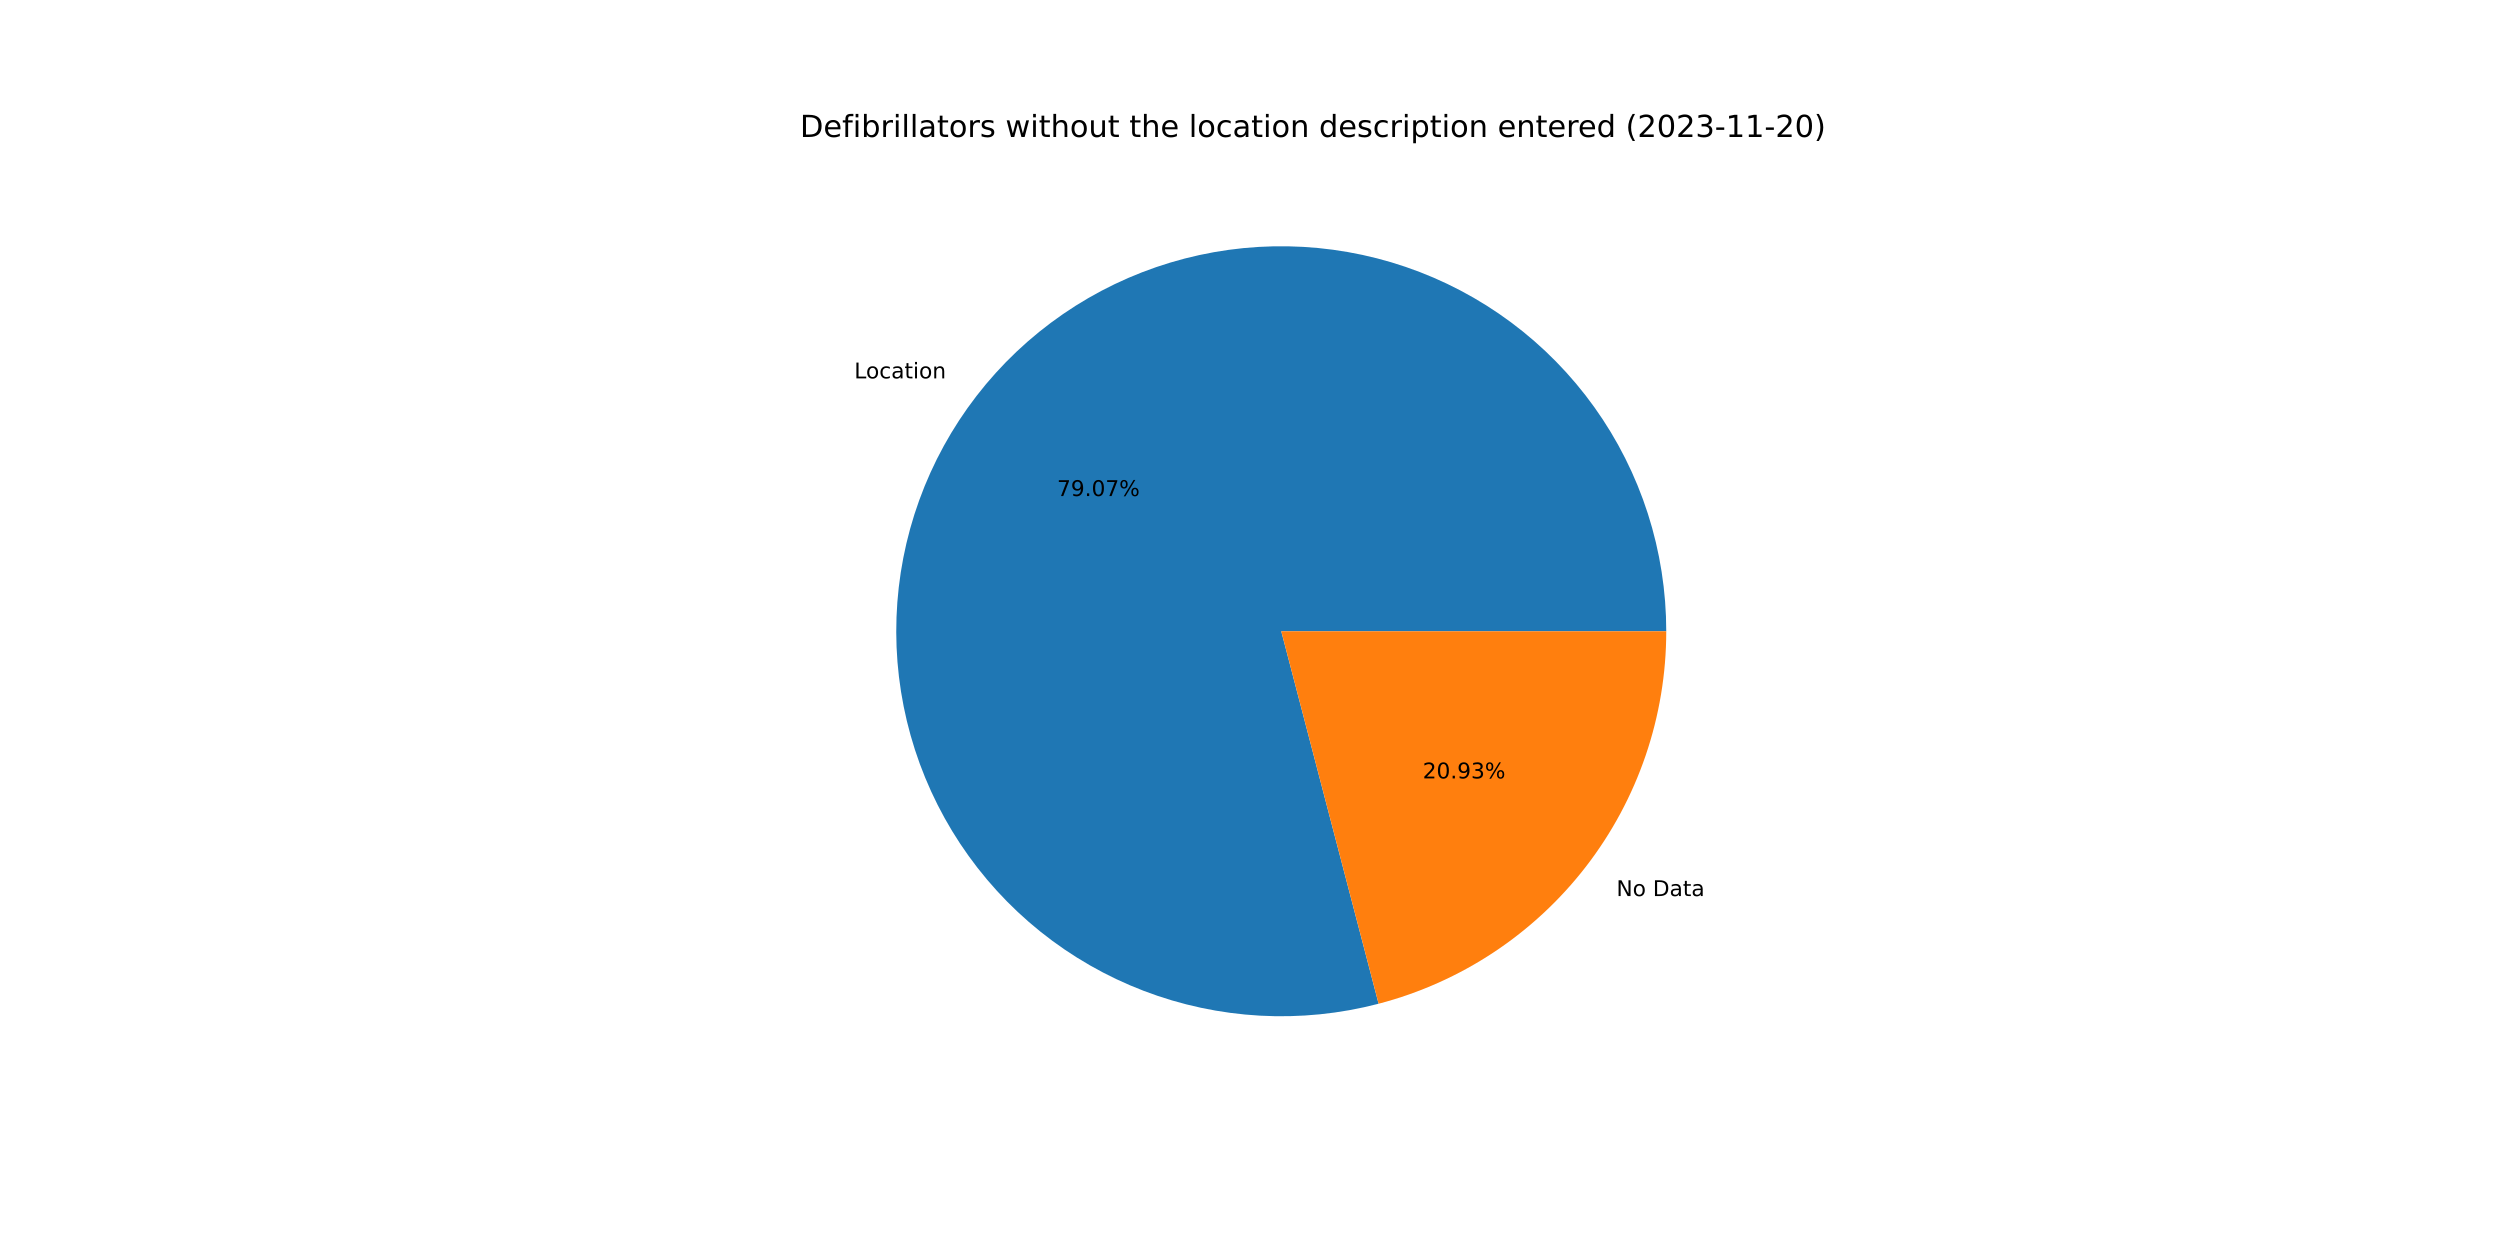
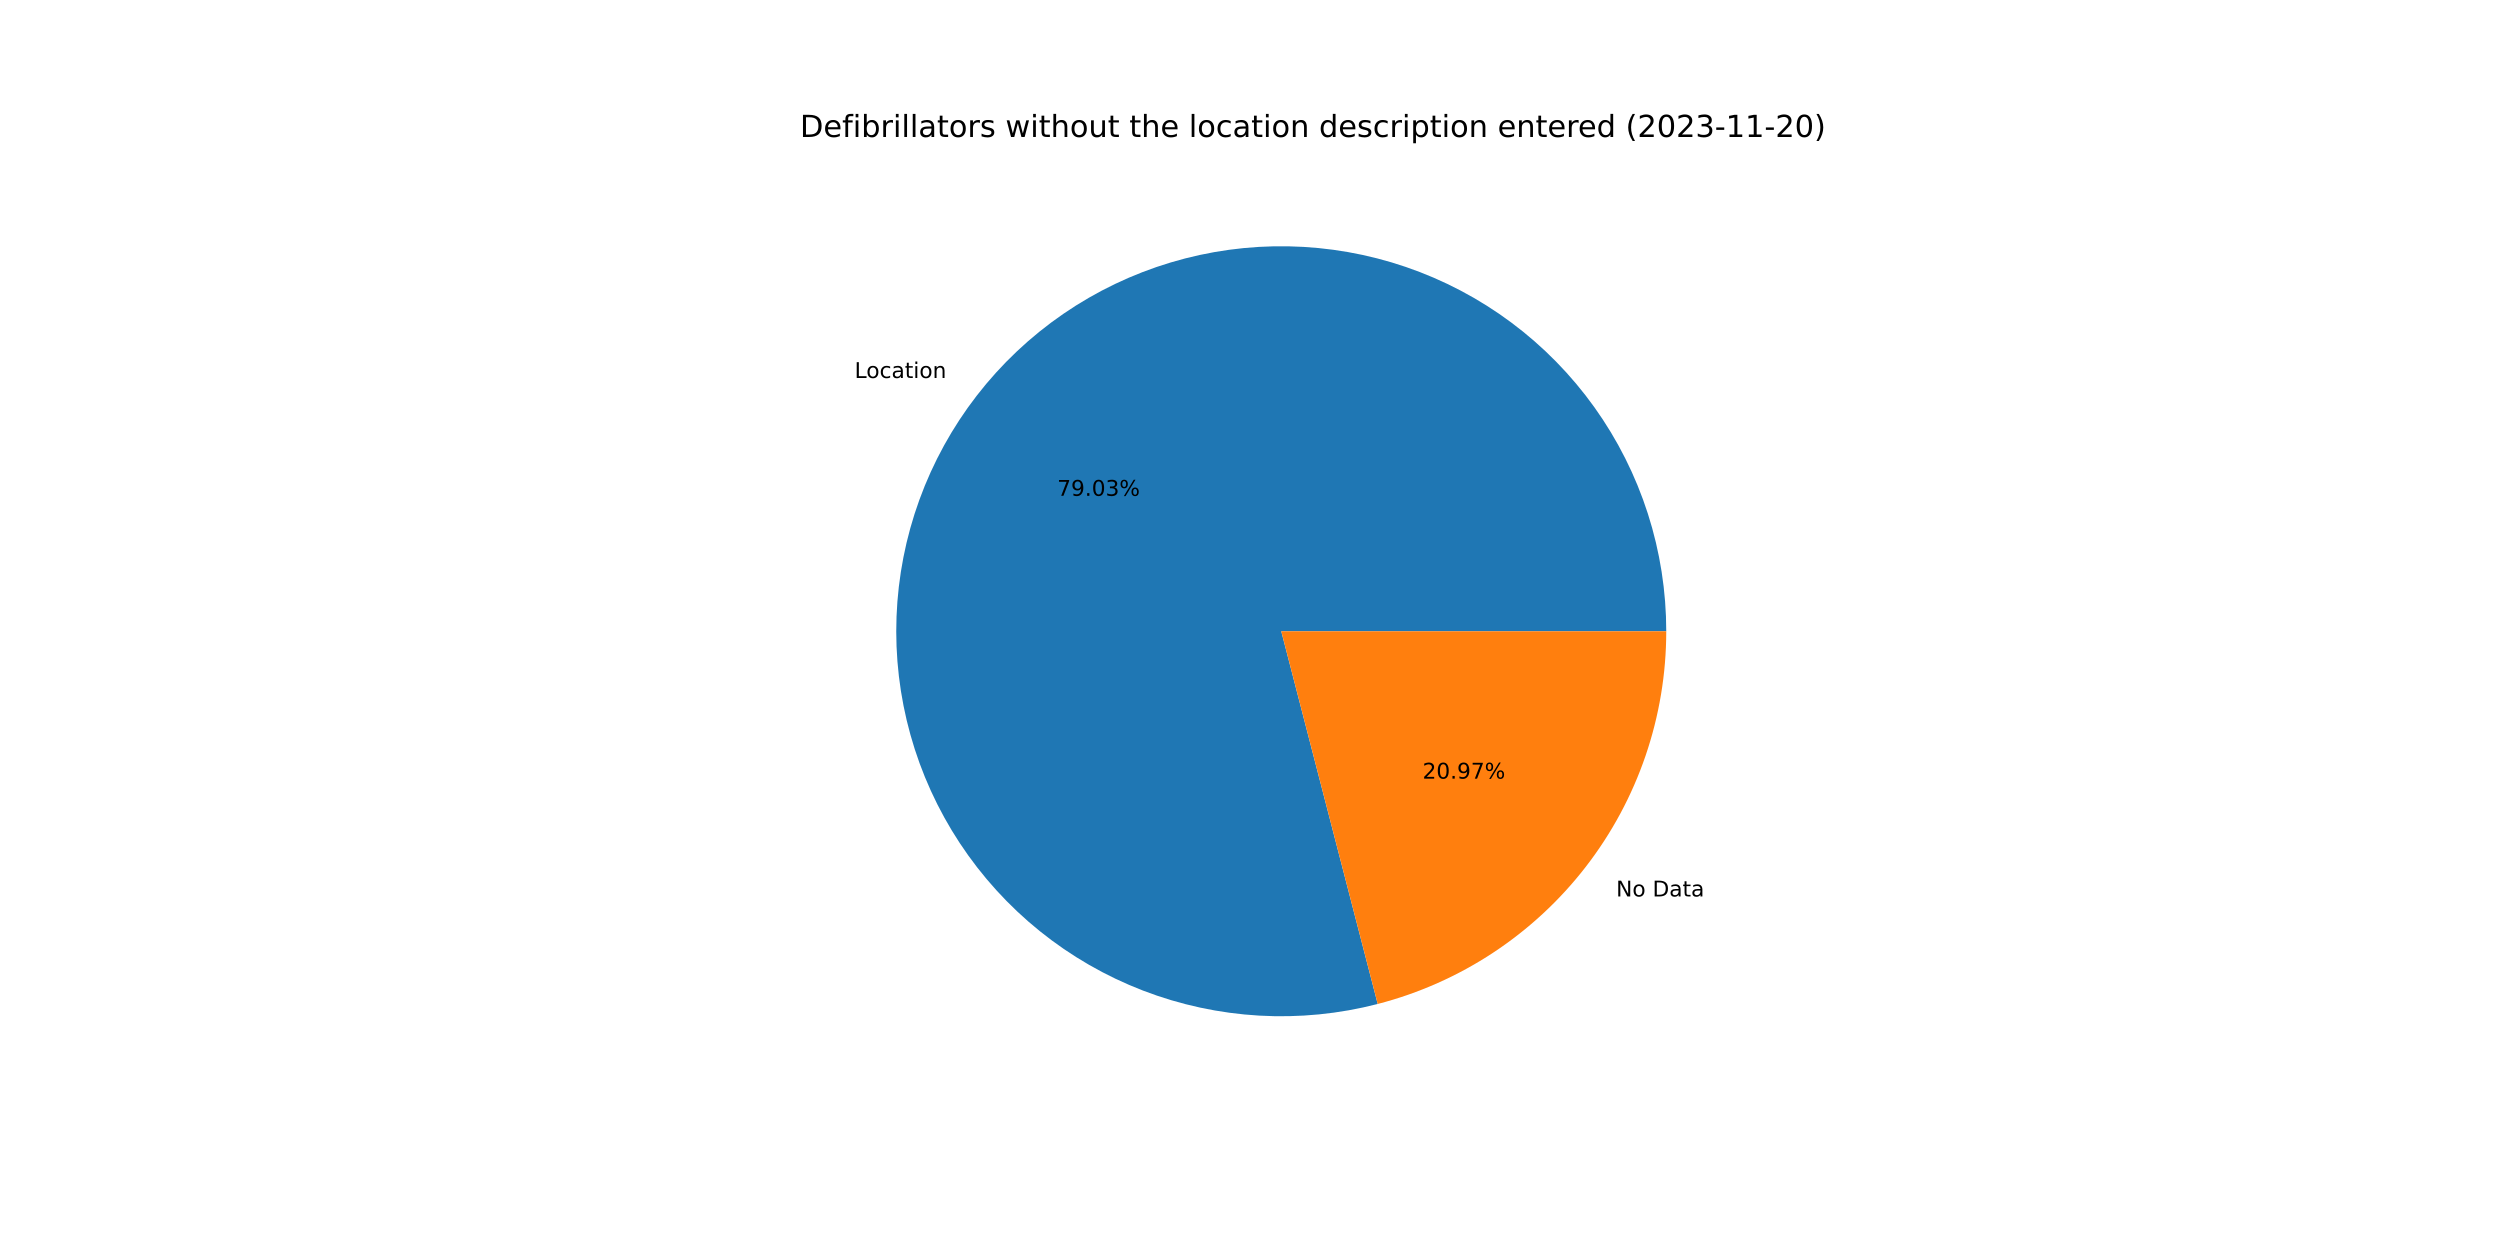
<svg xmlns="http://www.w3.org/2000/svg" xmlns:xlink="http://www.w3.org/1999/xlink" width="1152pt" height="576pt" viewBox="0 0 1152 576" version="1.1">
  <defs>
    <style type="text/css">*{stroke-linejoin: round; stroke-linecap: butt}</style>
  </defs>
  <g id="figure_1">
    <g id="patch_1">
      <path d="M 0 576  L 1152 576  L 1152 0  L 0 0  z " style="fill: #ffffff" />
    </g>
    <g id="axes_1">
      <g id="patch_2">
-         <path d="M 767.808 290.88  C 767.808 272.481 764.946 254.194 759.324 236.675  C 753.703 219.157 745.39 202.618 734.685 187.655  C 723.98 172.691 711.012 159.484 696.246 148.507  C 681.481 137.53 665.098 128.916 647.685 122.975  C 630.271 117.034 612.04 113.838 593.644 113.502  C 575.249 113.165 556.912 115.692 539.293 120.993  C 521.675 126.293 504.987 134.302 489.831 144.732  C 474.674 155.161 461.231 167.886 449.986 182.448  C 438.741 197.01 429.829 213.233 423.571 230.535  C 417.312 247.836 413.783 266.007 413.111 284.393  C 412.438 302.779 414.629 321.159 419.607 338.871  C 424.584 356.584 432.286 373.415 442.437 388.76  C 452.588 404.105 465.064 417.778 479.418 429.288  C 493.772 440.797 509.83 450.004 527.014 456.578  C 544.198 463.152 562.301 467.012 580.672 468.021  C 599.043 469.03 617.46 467.175 635.26 462.523  L 590.4 290.88  L 767.808 290.88  z " style="fill: #1f77b4" />
+         <path d="M 767.808 290.88  C 767.808 272.49 764.949 254.212 759.333 236.701  C 753.716 219.19 745.412 202.658 734.716 187.698  C 724.02 172.739 711.064 159.533 696.31 148.554  C 681.557 137.576 665.186 128.958 647.785 123.009  C 630.384 117.061 612.164 113.854 593.777 113.504  C 575.391 113.154 557.061 115.665 539.446 120.947  C 521.831 126.228 505.144 134.217 489.984 144.626  C 474.824 155.035 461.374 167.738 450.116 182.279  C 438.859 196.821 429.931 213.025 423.652 230.31  C 417.374 247.594 413.821 265.751 413.121 284.127  C 412.421 302.503 414.582 320.877 419.528 338.59  C 424.473 356.302 432.143 373.138 442.261 388.494  C 452.379 403.849 464.824 417.539 479.149 429.071  C 493.473 440.603 509.504 449.838 526.666 456.445  C 543.828 463.051 561.914 466.949 580.273 467.999  C 598.633 469.048 617.045 467.237 634.848 462.63  L 590.4 290.88  L 767.808 290.88  z " style="fill: #1f77b4" />
      </g>
      <g id="patch_3">
-         <path d="M 635.26 462.523  C 673.219 452.602 706.834 430.364 730.814 399.312  C 754.793 368.26 767.808 330.113 767.808 290.88  L 590.4 290.88  L 635.26 462.523  z " style="fill: #ff7f0e" />
+         <path d="M 634.848 462.63  C 672.901 452.782 706.622 430.562 730.684 399.48  C 754.745 368.399 767.808 330.186 767.808 290.88  L 590.4 290.88  L 634.848 462.63  z " style="fill: #ff7f0e" />
      </g>
      <g id="matplotlib.axis_1" />
      <g id="matplotlib.axis_2" />
      <g id="text_1">
-         <g transform="translate(393.6477 174.3641)scale(0.1 -0.1)">
+         <g transform="translate(393.791 174.1788)scale(0.1 -0.1)">
          <defs>
            <path id="DejaVuSans-4c" d="M 628 4666  L 1259 4666  L 1259 531  L 3531 531  L 3531 0  L 628 0  L 628 4666  z " transform="scale(0.015625)" />
            <path id="DejaVuSans-6f" d="M 1959 3097  Q 1497 3097 1228 2736  Q 959 2375 959 1747  Q 959 1119 1226 758  Q 1494 397 1959 397  Q 2419 397 2687 759  Q 2956 1122 2956 1747  Q 2956 2369 2687 2733  Q 2419 3097 1959 3097  z M 1959 3584  Q 2709 3584 3137 3096  Q 3566 2609 3566 1747  Q 3566 888 3137 398  Q 2709 -91 1959 -91  Q 1206 -91 779 398  Q 353 888 353 1747  Q 353 2609 779 3096  Q 1206 3584 1959 3584  z " transform="scale(0.015625)" />
            <path id="DejaVuSans-63" d="M 3122 3366  L 3122 2828  Q 2878 2963 2633 3030  Q 2388 3097 2138 3097  Q 1578 3097 1268 2742  Q 959 2388 959 1747  Q 959 1106 1268 751  Q 1578 397 2138 397  Q 2388 397 2633 464  Q 2878 531 3122 666  L 3122 134  Q 2881 22 2623 -34  Q 2366 -91 2075 -91  Q 1284 -91 818 406  Q 353 903 353 1747  Q 353 2603 823 3093  Q 1294 3584 2113 3584  Q 2378 3584 2631 3529  Q 2884 3475 3122 3366  z " transform="scale(0.015625)" />
            <path id="DejaVuSans-61" d="M 2194 1759  Q 1497 1759 1228 1600  Q 959 1441 959 1056  Q 959 750 1161 570  Q 1363 391 1709 391  Q 2188 391 2477 730  Q 2766 1069 2766 1631  L 2766 1759  L 2194 1759  z M 3341 1997  L 3341 0  L 2766 0  L 2766 531  Q 2569 213 2275 61  Q 1981 -91 1556 -91  Q 1019 -91 701 211  Q 384 513 384 1019  Q 384 1609 779 1909  Q 1175 2209 1959 2209  L 2766 2209  L 2766 2266  Q 2766 2663 2505 2880  Q 2244 3097 1772 3097  Q 1472 3097 1187 3025  Q 903 2953 641 2809  L 641 3341  Q 956 3463 1253 3523  Q 1550 3584 1831 3584  Q 2591 3584 2966 3190  Q 3341 2797 3341 1997  z " transform="scale(0.015625)" />
            <path id="DejaVuSans-74" d="M 1172 4494  L 1172 3500  L 2356 3500  L 2356 3053  L 1172 3053  L 1172 1153  Q 1172 725 1289 603  Q 1406 481 1766 481  L 2356 481  L 2356 0  L 1766 0  Q 1100 0 847 248  Q 594 497 594 1153  L 594 3053  L 172 3053  L 172 3500  L 594 3500  L 594 4494  L 1172 4494  z " transform="scale(0.015625)" />
            <path id="DejaVuSans-69" d="M 603 3500  L 1178 3500  L 1178 0  L 603 0  L 603 3500  z M 603 4863  L 1178 4863  L 1178 4134  L 603 4134  L 603 4863  z " transform="scale(0.015625)" />
            <path id="DejaVuSans-6e" d="M 3513 2113  L 3513 0  L 2938 0  L 2938 2094  Q 2938 2591 2744 2837  Q 2550 3084 2163 3084  Q 1697 3084 1428 2787  Q 1159 2491 1159 1978  L 1159 0  L 581 0  L 581 3500  L 1159 3500  L 1159 2956  Q 1366 3272 1645 3428  Q 1925 3584 2291 3584  Q 2894 3584 3203 3211  Q 3513 2838 3513 2113  z " transform="scale(0.015625)" />
          </defs>
          <use xlink:href="#DejaVuSans-4c" />
          <use xlink:href="#DejaVuSans-6f" x="53.963" />
          <use xlink:href="#DejaVuSans-63" x="115.145" />
          <use xlink:href="#DejaVuSans-61" x="170.125" />
          <use xlink:href="#DejaVuSans-74" x="231.404" />
          <use xlink:href="#DejaVuSans-69" x="270.613" />
          <use xlink:href="#DejaVuSans-6f" x="298.396" />
          <use xlink:href="#DejaVuSans-6e" x="359.578" />
        </g>
      </g>
      <g id="text_2">
-         <g transform="translate(487.0868 228.5801)scale(0.1 -0.1)">
+         <g transform="translate(487.1649 228.4791)scale(0.1 -0.1)">
          <defs>
            <path id="DejaVuSans-37" d="M 525 4666  L 3525 4666  L 3525 4397  L 1831 0  L 1172 0  L 2766 4134  L 525 4134  L 525 4666  z " transform="scale(0.015625)" />
            <path id="DejaVuSans-39" d="M 703 97  L 703 672  Q 941 559 1184 500  Q 1428 441 1663 441  Q 2288 441 2617 861  Q 2947 1281 2994 2138  Q 2813 1869 2534 1725  Q 2256 1581 1919 1581  Q 1219 1581 811 2004  Q 403 2428 403 3163  Q 403 3881 828 4315  Q 1253 4750 1959 4750  Q 2769 4750 3195 4129  Q 3622 3509 3622 2328  Q 3622 1225 3098 567  Q 2575 -91 1691 -91  Q 1453 -91 1209 -44  Q 966 3 703 97  z M 1959 2075  Q 2384 2075 2632 2365  Q 2881 2656 2881 3163  Q 2881 3666 2632 3958  Q 2384 4250 1959 4250  Q 1534 4250 1286 3958  Q 1038 3666 1038 3163  Q 1038 2656 1286 2365  Q 1534 2075 1959 2075  z " transform="scale(0.015625)" />
            <path id="DejaVuSans-2e" d="M 684 794  L 1344 794  L 1344 0  L 684 0  L 684 794  z " transform="scale(0.015625)" />
            <path id="DejaVuSans-30" d="M 2034 4250  Q 1547 4250 1301 3770  Q 1056 3291 1056 2328  Q 1056 1369 1301 889  Q 1547 409 2034 409  Q 2525 409 2770 889  Q 3016 1369 3016 2328  Q 3016 3291 2770 3770  Q 2525 4250 2034 4250  z M 2034 4750  Q 2819 4750 3233 4129  Q 3647 3509 3647 2328  Q 3647 1150 3233 529  Q 2819 -91 2034 -91  Q 1250 -91 836 529  Q 422 1150 422 2328  Q 422 3509 836 4129  Q 1250 4750 2034 4750  z " transform="scale(0.015625)" />
+             <path id="DejaVuSans-33" d="M 2597 2516  Q 3050 2419 3304 2112  Q 3559 1806 3559 1356  Q 3559 666 3084 287  Q 2609 -91 1734 -91  Q 1441 -91 1130 -33  Q 819 25 488 141  L 488 750  Q 750 597 1062 519  Q 1375 441 1716 441  Q 2309 441 2620 675  Q 2931 909 2931 1356  Q 2931 1769 2642 2001  Q 2353 2234 1838 2234  L 1294 2234  L 1294 2753  L 1863 2753  Q 2328 2753 2575 2939  Q 2822 3125 2822 3475  Q 2822 3834 2567 4026  Q 2313 4219 1838 4219  Q 1578 4219 1281 4162  Q 984 4106 628 3988  L 628 4550  Q 988 4650 1302 4700  Q 1616 4750 1894 4750  Q 2613 4750 3031 4423  Q 3450 4097 3450 3541  Q 3450 3153 3228 2886  Q 3006 2619 2597 2516  z " transform="scale(0.015625)" />
            <path id="DejaVuSans-25" d="M 4653 2053  Q 4381 2053 4226 1822  Q 4072 1591 4072 1178  Q 4072 772 4226 539  Q 4381 306 4653 306  Q 4919 306 5073 539  Q 5228 772 5228 1178  Q 5228 1588 5073 1820  Q 4919 2053 4653 2053  z M 4653 2450  Q 5147 2450 5437 2106  Q 5728 1763 5728 1178  Q 5728 594 5436 251  Q 5144 -91 4653 -91  Q 4153 -91 3862 251  Q 3572 594 3572 1178  Q 3572 1766 3864 2108  Q 4156 2450 4653 2450  z M 1428 4353  Q 1159 4353 1004 4120  Q 850 3888 850 3481  Q 850 3069 1003 2837  Q 1156 2606 1428 2606  Q 1700 2606 1854 2837  Q 2009 3069 2009 3481  Q 2009 3884 1853 4118  Q 1697 4353 1428 4353  z M 4250 4750  L 4750 4750  L 1831 -91  L 1331 -91  L 4250 4750  z M 1428 4750  Q 1922 4750 2215 4408  Q 2509 4066 2509 3481  Q 2509 2891 2217 2550  Q 1925 2209 1428 2209  Q 931 2209 642 2551  Q 353 2894 353 3481  Q 353 4063 643 4406  Q 934 4750 1428 4750  z " transform="scale(0.015625)" />
          </defs>
          <use xlink:href="#DejaVuSans-37" />
          <use xlink:href="#DejaVuSans-39" x="63.623" />
          <use xlink:href="#DejaVuSans-2e" x="127.246" />
          <use xlink:href="#DejaVuSans-30" x="159.033" />
-           <use xlink:href="#DejaVuSans-37" x="222.656" />
+           <use xlink:href="#DejaVuSans-33" x="222.656" />
          <use xlink:href="#DejaVuSans-25" x="286.279" />
        </g>
      </g>
      <g id="text_3">
-         <g transform="translate(744.8554 412.9146)scale(0.1 -0.1)">
+         <g transform="translate(744.7121 413.0999)scale(0.1 -0.1)">
          <defs>
            <path id="DejaVuSans-4e" d="M 628 4666  L 1478 4666  L 3547 763  L 3547 4666  L 4159 4666  L 4159 0  L 3309 0  L 1241 3903  L 1241 0  L 628 0  L 628 4666  z " transform="scale(0.015625)" />
            <path id="DejaVuSans-20" transform="scale(0.015625)" />
            <path id="DejaVuSans-44" d="M 1259 4147  L 1259 519  L 2022 519  Q 2988 519 3436 956  Q 3884 1394 3884 2338  Q 3884 3275 3436 3711  Q 2988 4147 2022 4147  L 1259 4147  z M 628 4666  L 1925 4666  Q 3281 4666 3915 4102  Q 4550 3538 4550 2338  Q 4550 1131 3912 565  Q 3275 0 1925 0  L 628 0  L 628 4666  z " transform="scale(0.015625)" />
          </defs>
          <use xlink:href="#DejaVuSans-4e" />
          <use xlink:href="#DejaVuSans-6f" x="74.805" />
          <use xlink:href="#DejaVuSans-20" x="135.986" />
          <use xlink:href="#DejaVuSans-44" x="167.773" />
          <use xlink:href="#DejaVuSans-61" x="244.775" />
          <use xlink:href="#DejaVuSans-74" x="306.055" />
          <use xlink:href="#DejaVuSans-61" x="345.264" />
        </g>
      </g>
      <g id="text_4">
-         <g transform="translate(655.5835 358.6986)scale(0.1 -0.1)">
+         <g transform="translate(655.5054 358.7997)scale(0.1 -0.1)">
          <defs>
            <path id="DejaVuSans-32" d="M 1228 531  L 3431 531  L 3431 0  L 469 0  L 469 531  Q 828 903 1448 1529  Q 2069 2156 2228 2338  Q 2531 2678 2651 2914  Q 2772 3150 2772 3378  Q 2772 3750 2511 3984  Q 2250 4219 1831 4219  Q 1534 4219 1204 4116  Q 875 4013 500 3803  L 500 4441  Q 881 4594 1212 4672  Q 1544 4750 1819 4750  Q 2544 4750 2975 4387  Q 3406 4025 3406 3419  Q 3406 3131 3298 2873  Q 3191 2616 2906 2266  Q 2828 2175 2409 1742  Q 1991 1309 1228 531  z " transform="scale(0.015625)" />
-             <path id="DejaVuSans-33" d="M 2597 2516  Q 3050 2419 3304 2112  Q 3559 1806 3559 1356  Q 3559 666 3084 287  Q 2609 -91 1734 -91  Q 1441 -91 1130 -33  Q 819 25 488 141  L 488 750  Q 750 597 1062 519  Q 1375 441 1716 441  Q 2309 441 2620 675  Q 2931 909 2931 1356  Q 2931 1769 2642 2001  Q 2353 2234 1838 2234  L 1294 2234  L 1294 2753  L 1863 2753  Q 2328 2753 2575 2939  Q 2822 3125 2822 3475  Q 2822 3834 2567 4026  Q 2313 4219 1838 4219  Q 1578 4219 1281 4162  Q 984 4106 628 3988  L 628 4550  Q 988 4650 1302 4700  Q 1616 4750 1894 4750  Q 2613 4750 3031 4423  Q 3450 4097 3450 3541  Q 3450 3153 3228 2886  Q 3006 2619 2597 2516  z " transform="scale(0.015625)" />
          </defs>
          <use xlink:href="#DejaVuSans-32" />
          <use xlink:href="#DejaVuSans-30" x="63.623" />
          <use xlink:href="#DejaVuSans-2e" x="127.246" />
          <use xlink:href="#DejaVuSans-39" x="159.033" />
-           <use xlink:href="#DejaVuSans-33" x="222.656" />
+           <use xlink:href="#DejaVuSans-37" x="222.656" />
          <use xlink:href="#DejaVuSans-25" x="286.279" />
        </g>
      </g>
      <g id="text_5">
        <g transform="translate(368.64 63.12)scale(0.14 -0.14)">
          <defs>
            <path id="DejaVuSans-65" d="M 3597 1894  L 3597 1613  L 953 1613  Q 991 1019 1311 708  Q 1631 397 2203 397  Q 2534 397 2845 478  Q 3156 559 3463 722  L 3463 178  Q 3153 47 2828 -22  Q 2503 -91 2169 -91  Q 1331 -91 842 396  Q 353 884 353 1716  Q 353 2575 817 3079  Q 1281 3584 2069 3584  Q 2775 3584 3186 3129  Q 3597 2675 3597 1894  z M 3022 2063  Q 3016 2534 2758 2815  Q 2500 3097 2075 3097  Q 1594 3097 1305 2825  Q 1016 2553 972 2059  L 3022 2063  z " transform="scale(0.015625)" />
            <path id="DejaVuSans-66" d="M 2375 4863  L 2375 4384  L 1825 4384  Q 1516 4384 1395 4259  Q 1275 4134 1275 3809  L 1275 3500  L 2222 3500  L 2222 3053  L 1275 3053  L 1275 0  L 697 0  L 697 3053  L 147 3053  L 147 3500  L 697 3500  L 697 3744  Q 697 4328 969 4595  Q 1241 4863 1831 4863  L 2375 4863  z " transform="scale(0.015625)" />
            <path id="DejaVuSans-62" d="M 3116 1747  Q 3116 2381 2855 2742  Q 2594 3103 2138 3103  Q 1681 3103 1420 2742  Q 1159 2381 1159 1747  Q 1159 1113 1420 752  Q 1681 391 2138 391  Q 2594 391 2855 752  Q 3116 1113 3116 1747  z M 1159 2969  Q 1341 3281 1617 3432  Q 1894 3584 2278 3584  Q 2916 3584 3314 3078  Q 3713 2572 3713 1747  Q 3713 922 3314 415  Q 2916 -91 2278 -91  Q 1894 -91 1617 61  Q 1341 213 1159 525  L 1159 0  L 581 0  L 581 4863  L 1159 4863  L 1159 2969  z " transform="scale(0.015625)" />
            <path id="DejaVuSans-72" d="M 2631 2963  Q 2534 3019 2420 3045  Q 2306 3072 2169 3072  Q 1681 3072 1420 2755  Q 1159 2438 1159 1844  L 1159 0  L 581 0  L 581 3500  L 1159 3500  L 1159 2956  Q 1341 3275 1631 3429  Q 1922 3584 2338 3584  Q 2397 3584 2469 3576  Q 2541 3569 2628 3553  L 2631 2963  z " transform="scale(0.015625)" />
            <path id="DejaVuSans-6c" d="M 603 4863  L 1178 4863  L 1178 0  L 603 0  L 603 4863  z " transform="scale(0.015625)" />
            <path id="DejaVuSans-73" d="M 2834 3397  L 2834 2853  Q 2591 2978 2328 3040  Q 2066 3103 1784 3103  Q 1356 3103 1142 2972  Q 928 2841 928 2578  Q 928 2378 1081 2264  Q 1234 2150 1697 2047  L 1894 2003  Q 2506 1872 2764 1633  Q 3022 1394 3022 966  Q 3022 478 2636 193  Q 2250 -91 1575 -91  Q 1294 -91 989 -36  Q 684 19 347 128  L 347 722  Q 666 556 975 473  Q 1284 391 1588 391  Q 1994 391 2212 530  Q 2431 669 2431 922  Q 2431 1156 2273 1281  Q 2116 1406 1581 1522  L 1381 1569  Q 847 1681 609 1914  Q 372 2147 372 2553  Q 372 3047 722 3315  Q 1072 3584 1716 3584  Q 2034 3584 2315 3537  Q 2597 3491 2834 3397  z " transform="scale(0.015625)" />
            <path id="DejaVuSans-77" d="M 269 3500  L 844 3500  L 1563 769  L 2278 3500  L 2956 3500  L 3675 769  L 4391 3500  L 4966 3500  L 4050 0  L 3372 0  L 2619 2869  L 1863 0  L 1184 0  L 269 3500  z " transform="scale(0.015625)" />
            <path id="DejaVuSans-68" d="M 3513 2113  L 3513 0  L 2938 0  L 2938 2094  Q 2938 2591 2744 2837  Q 2550 3084 2163 3084  Q 1697 3084 1428 2787  Q 1159 2491 1159 1978  L 1159 0  L 581 0  L 581 4863  L 1159 4863  L 1159 2956  Q 1366 3272 1645 3428  Q 1925 3584 2291 3584  Q 2894 3584 3203 3211  Q 3513 2838 3513 2113  z " transform="scale(0.015625)" />
            <path id="DejaVuSans-75" d="M 544 1381  L 544 3500  L 1119 3500  L 1119 1403  Q 1119 906 1312 657  Q 1506 409 1894 409  Q 2359 409 2629 706  Q 2900 1003 2900 1516  L 2900 3500  L 3475 3500  L 3475 0  L 2900 0  L 2900 538  Q 2691 219 2414 64  Q 2138 -91 1772 -91  Q 1169 -91 856 284  Q 544 659 544 1381  z M 1991 3584  L 1991 3584  z " transform="scale(0.015625)" />
            <path id="DejaVuSans-64" d="M 2906 2969  L 2906 4863  L 3481 4863  L 3481 0  L 2906 0  L 2906 525  Q 2725 213 2448 61  Q 2172 -91 1784 -91  Q 1150 -91 751 415  Q 353 922 353 1747  Q 353 2572 751 3078  Q 1150 3584 1784 3584  Q 2172 3584 2448 3432  Q 2725 3281 2906 2969  z M 947 1747  Q 947 1113 1208 752  Q 1469 391 1925 391  Q 2381 391 2643 752  Q 2906 1113 2906 1747  Q 2906 2381 2643 2742  Q 2381 3103 1925 3103  Q 1469 3103 1208 2742  Q 947 2381 947 1747  z " transform="scale(0.015625)" />
            <path id="DejaVuSans-70" d="M 1159 525  L 1159 -1331  L 581 -1331  L 581 3500  L 1159 3500  L 1159 2969  Q 1341 3281 1617 3432  Q 1894 3584 2278 3584  Q 2916 3584 3314 3078  Q 3713 2572 3713 1747  Q 3713 922 3314 415  Q 2916 -91 2278 -91  Q 1894 -91 1617 61  Q 1341 213 1159 525  z M 3116 1747  Q 3116 2381 2855 2742  Q 2594 3103 2138 3103  Q 1681 3103 1420 2742  Q 1159 2381 1159 1747  Q 1159 1113 1420 752  Q 1681 391 2138 391  Q 2594 391 2855 752  Q 3116 1113 3116 1747  z " transform="scale(0.015625)" />
            <path id="DejaVuSans-28" d="M 1984 4856  Q 1566 4138 1362 3434  Q 1159 2731 1159 2009  Q 1159 1288 1364 580  Q 1569 -128 1984 -844  L 1484 -844  Q 1016 -109 783 600  Q 550 1309 550 2009  Q 550 2706 781 3412  Q 1013 4119 1484 4856  L 1984 4856  z " transform="scale(0.015625)" />
            <path id="DejaVuSans-2d" d="M 313 2009  L 1997 2009  L 1997 1497  L 313 1497  L 313 2009  z " transform="scale(0.015625)" />
            <path id="DejaVuSans-31" d="M 794 531  L 1825 531  L 1825 4091  L 703 3866  L 703 4441  L 1819 4666  L 2450 4666  L 2450 531  L 3481 531  L 3481 0  L 794 0  L 794 531  z " transform="scale(0.015625)" />
            <path id="DejaVuSans-29" d="M 513 4856  L 1013 4856  Q 1481 4119 1714 3412  Q 1947 2706 1947 2009  Q 1947 1309 1714 600  Q 1481 -109 1013 -844  L 513 -844  Q 928 -128 1133 580  Q 1338 1288 1338 2009  Q 1338 2731 1133 3434  Q 928 4138 513 4856  z " transform="scale(0.015625)" />
          </defs>
          <use xlink:href="#DejaVuSans-44" />
          <use xlink:href="#DejaVuSans-65" x="77.002" />
          <use xlink:href="#DejaVuSans-66" x="138.525" />
          <use xlink:href="#DejaVuSans-69" x="173.73" />
          <use xlink:href="#DejaVuSans-62" x="201.514" />
          <use xlink:href="#DejaVuSans-72" x="264.99" />
          <use xlink:href="#DejaVuSans-69" x="306.104" />
          <use xlink:href="#DejaVuSans-6c" x="333.887" />
          <use xlink:href="#DejaVuSans-6c" x="361.67" />
          <use xlink:href="#DejaVuSans-61" x="389.453" />
          <use xlink:href="#DejaVuSans-74" x="450.732" />
          <use xlink:href="#DejaVuSans-6f" x="489.941" />
          <use xlink:href="#DejaVuSans-72" x="551.123" />
          <use xlink:href="#DejaVuSans-73" x="592.236" />
          <use xlink:href="#DejaVuSans-20" x="644.336" />
          <use xlink:href="#DejaVuSans-77" x="676.123" />
          <use xlink:href="#DejaVuSans-69" x="757.91" />
          <use xlink:href="#DejaVuSans-74" x="785.693" />
          <use xlink:href="#DejaVuSans-68" x="824.902" />
          <use xlink:href="#DejaVuSans-6f" x="888.281" />
          <use xlink:href="#DejaVuSans-75" x="949.463" />
          <use xlink:href="#DejaVuSans-74" x="1012.842" />
          <use xlink:href="#DejaVuSans-20" x="1052.051" />
          <use xlink:href="#DejaVuSans-74" x="1083.838" />
          <use xlink:href="#DejaVuSans-68" x="1123.047" />
          <use xlink:href="#DejaVuSans-65" x="1186.426" />
          <use xlink:href="#DejaVuSans-20" x="1247.949" />
          <use xlink:href="#DejaVuSans-6c" x="1279.736" />
          <use xlink:href="#DejaVuSans-6f" x="1307.52" />
          <use xlink:href="#DejaVuSans-63" x="1368.701" />
          <use xlink:href="#DejaVuSans-61" x="1423.682" />
          <use xlink:href="#DejaVuSans-74" x="1484.961" />
          <use xlink:href="#DejaVuSans-69" x="1524.17" />
          <use xlink:href="#DejaVuSans-6f" x="1551.953" />
          <use xlink:href="#DejaVuSans-6e" x="1613.135" />
          <use xlink:href="#DejaVuSans-20" x="1676.514" />
          <use xlink:href="#DejaVuSans-64" x="1708.301" />
          <use xlink:href="#DejaVuSans-65" x="1771.777" />
          <use xlink:href="#DejaVuSans-73" x="1833.301" />
          <use xlink:href="#DejaVuSans-63" x="1885.4" />
          <use xlink:href="#DejaVuSans-72" x="1940.381" />
          <use xlink:href="#DejaVuSans-69" x="1981.494" />
          <use xlink:href="#DejaVuSans-70" x="2009.277" />
          <use xlink:href="#DejaVuSans-74" x="2072.754" />
          <use xlink:href="#DejaVuSans-69" x="2111.963" />
          <use xlink:href="#DejaVuSans-6f" x="2139.746" />
          <use xlink:href="#DejaVuSans-6e" x="2200.928" />
          <use xlink:href="#DejaVuSans-20" x="2264.307" />
          <use xlink:href="#DejaVuSans-65" x="2296.094" />
          <use xlink:href="#DejaVuSans-6e" x="2357.617" />
          <use xlink:href="#DejaVuSans-74" x="2420.996" />
          <use xlink:href="#DejaVuSans-65" x="2460.205" />
          <use xlink:href="#DejaVuSans-72" x="2521.729" />
          <use xlink:href="#DejaVuSans-65" x="2560.592" />
          <use xlink:href="#DejaVuSans-64" x="2622.115" />
          <use xlink:href="#DejaVuSans-20" x="2685.592" />
          <use xlink:href="#DejaVuSans-28" x="2717.379" />
          <use xlink:href="#DejaVuSans-32" x="2756.393" />
          <use xlink:href="#DejaVuSans-30" x="2820.016" />
          <use xlink:href="#DejaVuSans-32" x="2883.639" />
          <use xlink:href="#DejaVuSans-33" x="2947.262" />
          <use xlink:href="#DejaVuSans-2d" x="3010.885" />
          <use xlink:href="#DejaVuSans-31" x="3046.969" />
          <use xlink:href="#DejaVuSans-31" x="3110.592" />
          <use xlink:href="#DejaVuSans-2d" x="3174.215" />
          <use xlink:href="#DejaVuSans-32" x="3210.299" />
          <use xlink:href="#DejaVuSans-30" x="3273.922" />
          <use xlink:href="#DejaVuSans-29" x="3337.545" />
        </g>
      </g>
    </g>
  </g>
</svg>
